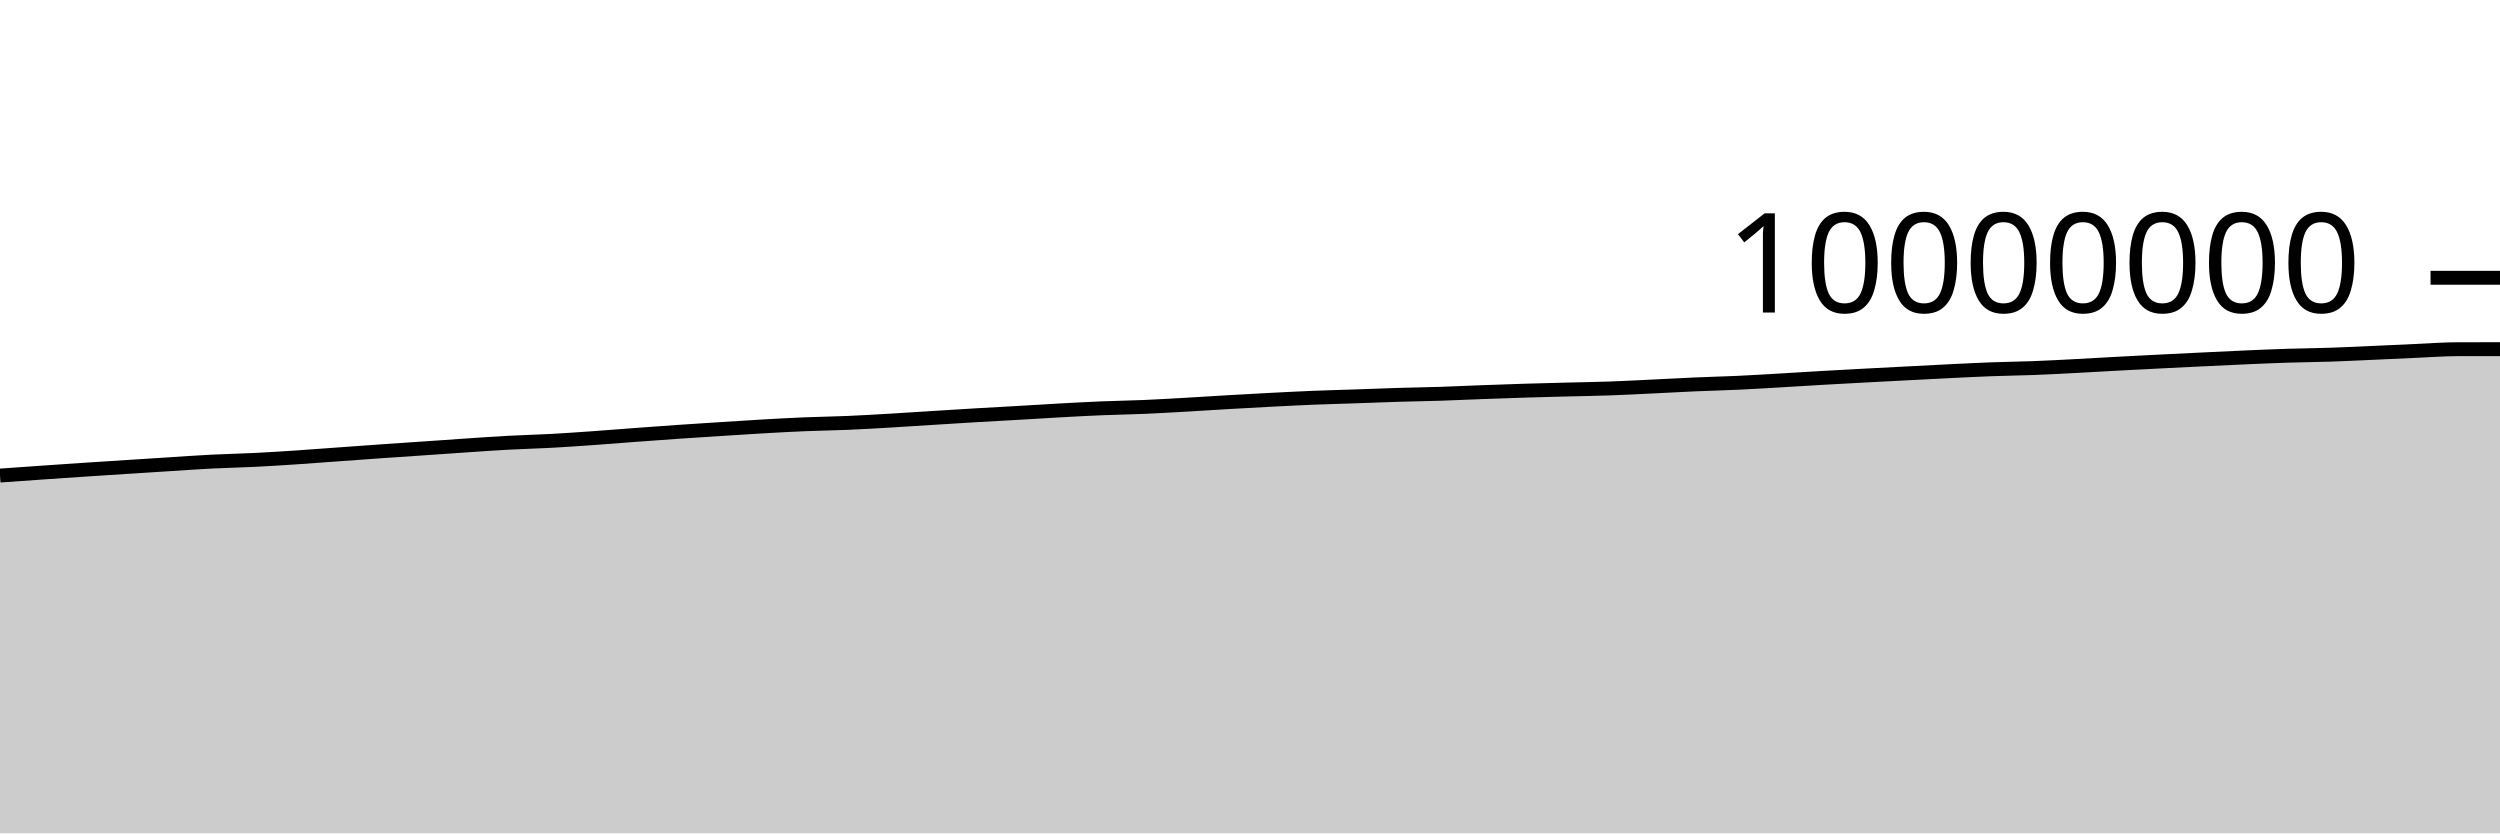
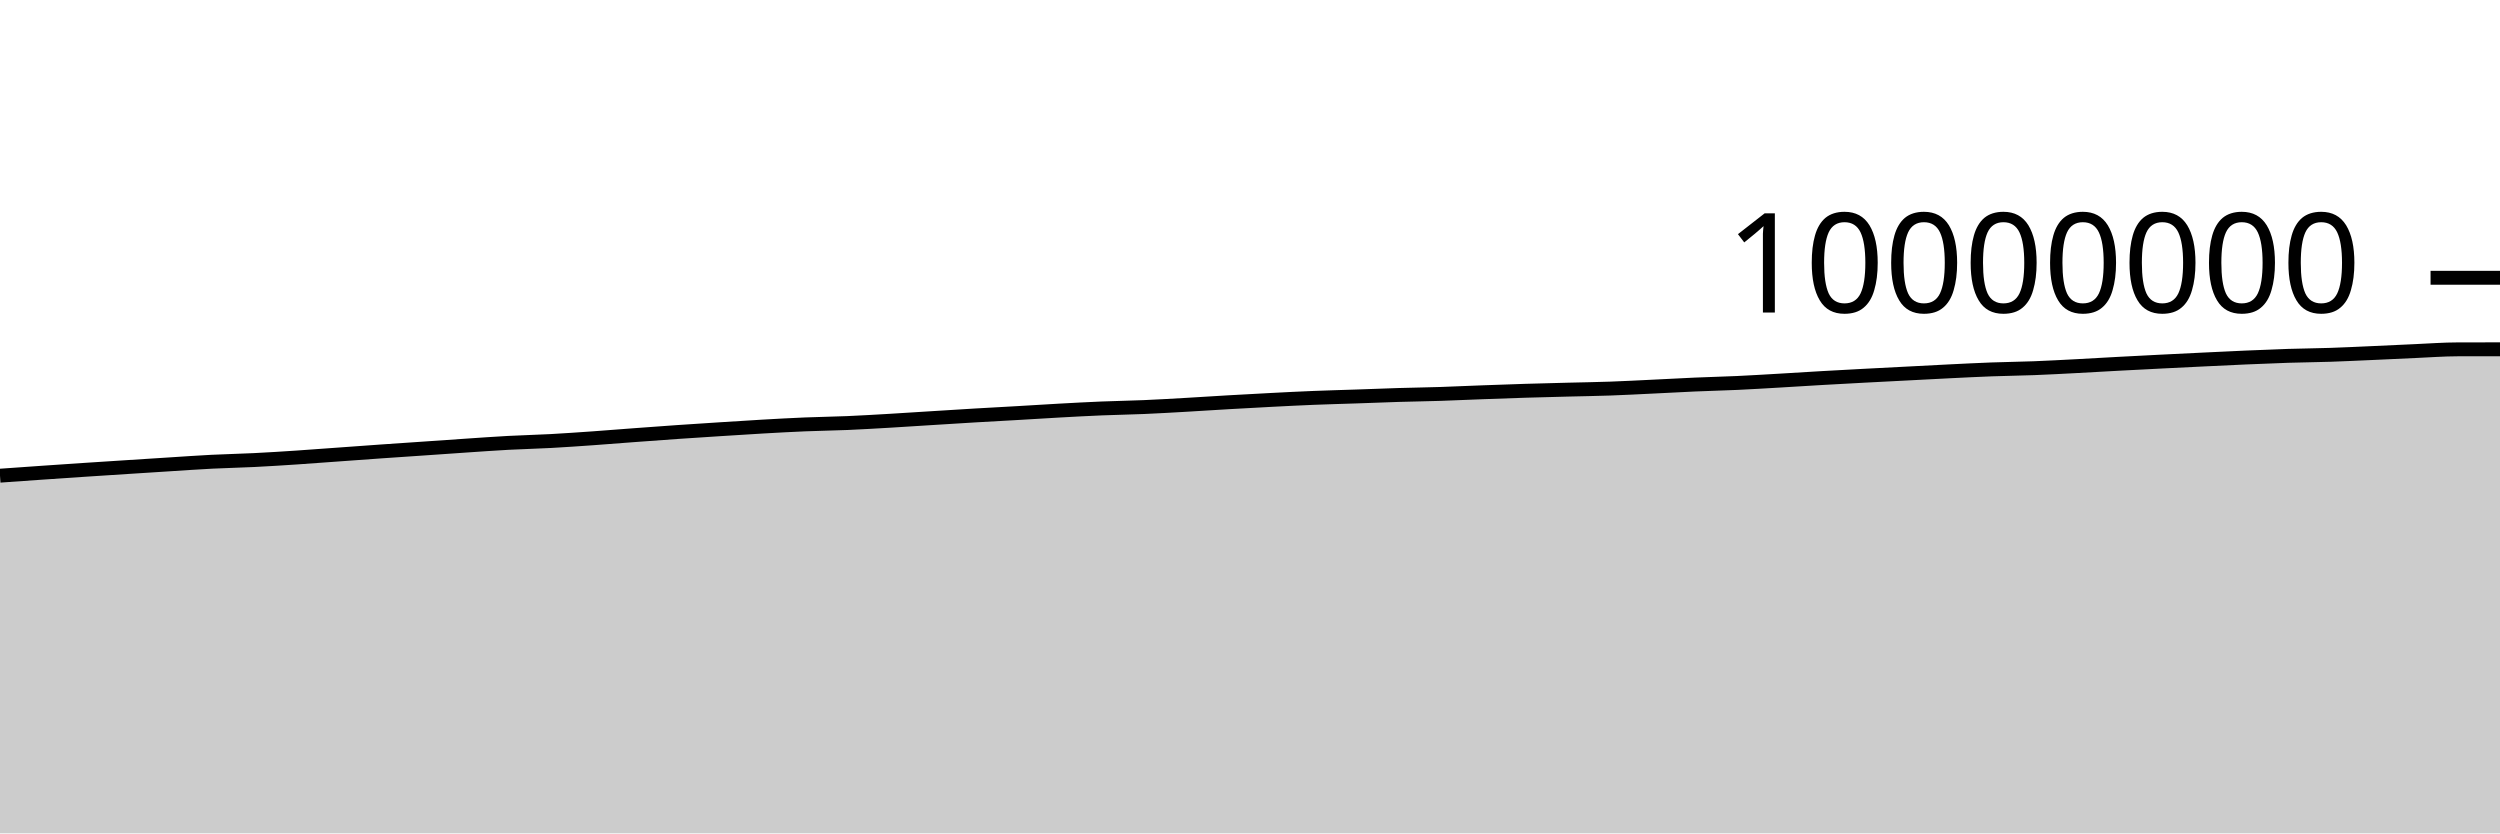
<svg xmlns="http://www.w3.org/2000/svg" viewBox="0 0 180 60">
  <g transform="translate(0,20)">
-     <path class="area" fill="rgba(0, 0, 0, 0.2)" d="M0,14.24C1.017,14.167,2.034,14.095,3.051,14.025C4.068,13.954,5.085,13.884,6.102,13.817C7.119,13.749,8.136,13.685,9.153,13.62C10.169,13.554,11.186,13.489,12.203,13.425C13.22,13.36,14.237,13.287,15.254,13.235C16.271,13.183,17.288,13.165,18.305,13.115C19.322,13.064,20.339,12.999,21.356,12.932C22.373,12.865,23.39,12.785,24.407,12.712C25.424,12.639,26.441,12.564,27.458,12.492C28.475,12.421,29.492,12.354,30.508,12.284C31.525,12.215,32.542,12.141,33.559,12.073C34.576,12.005,35.593,11.932,36.61,11.877C37.627,11.822,38.644,11.799,39.661,11.744C40.678,11.689,41.695,11.617,42.712,11.545C43.729,11.473,44.746,11.389,45.763,11.314C46.78,11.239,47.797,11.163,48.814,11.093C49.831,11.023,50.847,10.959,51.864,10.894C52.881,10.829,53.898,10.761,54.915,10.703C55.932,10.645,56.949,10.588,57.966,10.546C58.983,10.504,60,10.493,61.017,10.449C62.034,10.406,63.051,10.345,64.068,10.286C65.085,10.226,66.102,10.157,67.119,10.094C68.136,10.031,69.153,9.965,70.169,9.905C71.186,9.845,72.203,9.792,73.22,9.733C74.237,9.674,75.254,9.608,76.271,9.552C77.288,9.496,78.305,9.44,79.322,9.398C80.339,9.356,81.356,9.342,82.373,9.299C83.39,9.255,84.407,9.194,85.424,9.137C86.441,9.079,87.458,9.01,88.475,8.952C89.492,8.893,90.508,8.837,91.525,8.784C92.542,8.732,93.559,8.679,94.576,8.638C95.593,8.597,96.61,8.572,97.627,8.537C98.644,8.502,99.661,8.46,100.678,8.429C101.695,8.398,102.712,8.385,103.729,8.352C104.746,8.319,105.763,8.27,106.78,8.232C107.797,8.195,108.814,8.158,109.831,8.126C110.847,8.095,111.864,8.07,112.881,8.044C113.898,8.018,114.915,8.004,115.932,7.968C116.949,7.932,117.966,7.877,118.983,7.828C120,7.779,121.017,7.721,122.034,7.677C123.051,7.632,124.068,7.61,125.085,7.563C126.102,7.515,127.119,7.453,128.136,7.394C129.153,7.335,130.169,7.268,131.186,7.21C132.203,7.152,133.22,7.097,134.237,7.043C135.254,6.989,136.271,6.937,137.288,6.884C138.305,6.832,139.322,6.776,140.339,6.727C141.356,6.677,142.373,6.625,143.39,6.587C144.407,6.549,145.424,6.539,146.441,6.5C147.458,6.46,148.475,6.405,149.492,6.352C150.508,6.299,151.525,6.238,152.542,6.183C153.559,6.129,154.576,6.076,155.593,6.025C156.61,5.973,157.627,5.924,158.644,5.875C159.661,5.826,160.678,5.775,161.695,5.731C162.712,5.687,163.729,5.643,164.746,5.611C165.763,5.579,166.78,5.571,167.797,5.537C168.814,5.503,169.831,5.452,170.847,5.407C171.864,5.362,172.881,5.311,173.898,5.267C174.915,5.222,175.932,5.145,176.949,5.143C177.966,5.14,178.983,5.14,180,5.139L180,40C178.983,40,177.966,40,176.949,40C175.932,40,174.915,40,173.898,40C172.881,40,171.864,40,170.847,40C169.831,40,168.814,40,167.797,40C166.78,40,165.763,40,164.746,40C163.729,40,162.712,40,161.695,40C160.678,40,159.661,40,158.644,40C157.627,40,156.61,40,155.593,40C154.576,40,153.559,40,152.542,40C151.525,40,150.508,40,149.492,40C148.475,40,147.458,40,146.441,40C145.424,40,144.407,40,143.39,40C142.373,40,141.356,40,140.339,40C139.322,40,138.305,40,137.288,40C136.271,40,135.254,40,134.237,40C133.22,40,132.203,40,131.186,40C130.169,40,129.153,40,128.136,40C127.119,40,126.102,40,125.085,40C124.068,40,123.051,40,122.034,40C121.017,40,120,40,118.983,40C117.966,40,116.949,40,115.932,40C114.915,40,113.898,40,112.881,40C111.864,40,110.847,40,109.831,40C108.814,40,107.797,40,106.78,40C105.763,40,104.746,40,103.729,40C102.712,40,101.695,40,100.678,40C99.661,40,98.644,40,97.627,40C96.61,40,95.593,40,94.576,40C93.559,40,92.542,40,91.525,40C90.508,40,89.492,40,88.475,40C87.458,40,86.441,40,85.424,40C84.407,40,83.39,40,82.373,40C81.356,40,80.339,40,79.322,40C78.305,40,77.288,40,76.271,40C75.254,40,74.237,40,73.22,40C72.203,40,71.186,40,70.169,40C69.153,40,68.136,40,67.119,40C66.102,40,65.085,40,64.068,40C63.051,40,62.034,40,61.017,40C60,40,58.983,40,57.966,40C56.949,40,55.932,40,54.915,40C53.898,40,52.881,40,51.864,40C50.847,40,49.831,40,48.814,40C47.797,40,46.78,40,45.763,40C44.746,40,43.729,40,42.712,40C41.695,40,40.678,40,39.661,40C38.644,40,37.627,40,36.61,40C35.593,40,34.576,40,33.559,40C32.542,40,31.525,40,30.508,40C29.492,40,28.475,40,27.458,40C26.441,40,25.424,40,24.407,40C23.39,40,22.373,40,21.356,40C20.339,40,19.322,40,18.305,40C17.288,40,16.271,40,15.254,40C14.237,40,13.22,40,12.203,40C11.186,40,10.169,40,9.153,40C8.136,40,7.119,40,6.102,40C5.085,40,4.068,40,3.051,40C2.034,40,1.017,40,0,40Z" />
-     <path class="line" stroke="black" fill="none" d="M0,14.24C1.017,14.167,2.034,14.095,3.051,14.025C4.068,13.954,5.085,13.884,6.102,13.817C7.119,13.749,8.136,13.685,9.153,13.62C10.169,13.554,11.186,13.489,12.203,13.425C13.22,13.36,14.237,13.287,15.254,13.235C16.271,13.183,17.288,13.165,18.305,13.115C19.322,13.064,20.339,12.999,21.356,12.932C22.373,12.865,23.39,12.785,24.407,12.712C25.424,12.639,26.441,12.564,27.458,12.492C28.475,12.421,29.492,12.354,30.508,12.284C31.525,12.215,32.542,12.141,33.559,12.073C34.576,12.005,35.593,11.932,36.61,11.877C37.627,11.822,38.644,11.799,39.661,11.744C40.678,11.689,41.695,11.617,42.712,11.545C43.729,11.473,44.746,11.389,45.763,11.314C46.78,11.239,47.797,11.163,48.814,11.093C49.831,11.023,50.847,10.959,51.864,10.894C52.881,10.829,53.898,10.761,54.915,10.703C55.932,10.645,56.949,10.588,57.966,10.546C58.983,10.504,60,10.493,61.017,10.449C62.034,10.406,63.051,10.345,64.068,10.286C65.085,10.226,66.102,10.157,67.119,10.094C68.136,10.031,69.153,9.965,70.169,9.905C71.186,9.845,72.203,9.792,73.22,9.733C74.237,9.674,75.254,9.608,76.271,9.552C77.288,9.496,78.305,9.44,79.322,9.398C80.339,9.356,81.356,9.342,82.373,9.299C83.39,9.255,84.407,9.194,85.424,9.137C86.441,9.079,87.458,9.01,88.475,8.952C89.492,8.893,90.508,8.837,91.525,8.784C92.542,8.732,93.559,8.679,94.576,8.638C95.593,8.597,96.61,8.572,97.627,8.537C98.644,8.502,99.661,8.46,100.678,8.429C101.695,8.398,102.712,8.385,103.729,8.352C104.746,8.319,105.763,8.27,106.78,8.232C107.797,8.195,108.814,8.158,109.831,8.126C110.847,8.095,111.864,8.07,112.881,8.044C113.898,8.018,114.915,8.004,115.932,7.968C116.949,7.932,117.966,7.877,118.983,7.828C120,7.779,121.017,7.721,122.034,7.677C123.051,7.632,124.068,7.61,125.085,7.563C126.102,7.515,127.119,7.453,128.136,7.394C129.153,7.335,130.169,7.268,131.186,7.21C132.203,7.152,133.22,7.097,134.237,7.043C135.254,6.989,136.271,6.937,137.288,6.884C138.305,6.832,139.322,6.776,140.339,6.727C141.356,6.677,142.373,6.625,143.39,6.587C144.407,6.549,145.424,6.539,146.441,6.5C147.458,6.46,148.475,6.405,149.492,6.352C150.508,6.299,151.525,6.238,152.542,6.183C153.559,6.129,154.576,6.076,155.593,6.025C156.61,5.973,157.627,5.924,158.644,5.875C159.661,5.826,160.678,5.775,161.695,5.731C162.712,5.687,163.729,5.643,164.746,5.611C165.763,5.579,166.78,5.571,167.797,5.537C168.814,5.503,169.831,5.452,170.847,5.407C171.864,5.362,172.881,5.311,173.898,5.267C174.915,5.222,175.932,5.145,176.949,5.143C177.966,5.14,178.983,5.14,180,5.139" />
+     <path class="area" fill="rgba(0, 0, 0, 0.2)" d="M0,14.249C1.017,14.177,2.034,14.105,3.051,14.034C4.068,13.964,5.085,13.894,6.102,13.827C7.119,13.759,8.136,13.695,9.153,13.629C10.169,13.564,11.186,13.498,12.203,13.434C13.22,13.37,14.237,13.296,15.254,13.245C16.271,13.193,17.288,13.175,18.305,13.124C19.322,13.074,20.339,13.008,21.356,12.941C22.373,12.874,23.39,12.795,24.407,12.722C25.424,12.649,26.441,12.573,27.458,12.502C28.475,12.431,29.492,12.364,30.508,12.294C31.525,12.224,32.542,12.151,33.559,12.083C34.576,12.015,35.593,11.941,36.61,11.886C37.627,11.832,38.644,11.809,39.661,11.754C40.678,11.699,41.695,11.626,42.712,11.555C43.729,11.483,44.746,11.399,45.763,11.324C46.78,11.248,47.797,11.173,48.814,11.103C49.831,11.032,50.847,10.968,51.864,10.903C52.881,10.839,53.898,10.771,54.915,10.713C55.932,10.655,56.949,10.598,57.966,10.556C58.983,10.514,60,10.502,61.017,10.459C62.034,10.415,63.051,10.355,64.068,10.295C65.085,10.236,66.102,10.167,67.119,10.104C68.136,10.04,69.153,9.975,70.169,9.915C71.186,9.855,72.203,9.802,73.22,9.743C74.237,9.684,75.254,9.618,76.271,9.562C77.288,9.506,78.305,9.45,79.322,9.408C80.339,9.366,81.356,9.352,82.373,9.308C83.39,9.265,84.407,9.204,85.424,9.146C86.441,9.089,87.458,9.02,88.475,8.961C89.492,8.903,90.508,8.847,91.525,8.794C92.542,8.742,93.559,8.689,94.576,8.648C95.593,8.606,96.61,8.582,97.627,8.547C98.644,8.512,99.661,8.47,100.678,8.439C101.695,8.408,102.712,8.395,103.729,8.362C104.746,8.329,105.763,8.28,106.78,8.242C107.797,8.204,108.814,8.168,109.831,8.136C110.847,8.105,111.864,8.08,112.881,8.054C113.898,8.028,114.915,8.014,115.932,7.978C116.949,7.942,117.966,7.887,118.983,7.838C120,7.789,121.017,7.731,122.034,7.687C123.051,7.642,124.068,7.62,125.085,7.573C126.102,7.525,127.119,7.463,128.136,7.404C129.153,7.345,130.169,7.279,131.186,7.22C132.203,7.162,133.22,7.107,134.237,7.053C135.254,6.999,136.271,6.947,137.288,6.895C138.305,6.842,139.322,6.786,140.339,6.737C141.356,6.687,142.373,6.635,143.39,6.597C144.407,6.559,145.424,6.549,146.441,6.51C147.458,6.471,148.475,6.415,149.492,6.362C150.508,6.309,151.525,6.248,152.542,6.193C153.559,6.139,154.576,6.086,155.593,6.035C156.61,5.983,157.627,5.934,158.644,5.885C159.661,5.836,160.678,5.785,161.695,5.741C162.712,5.697,163.729,5.654,164.746,5.621C165.763,5.589,166.78,5.581,167.797,5.547C168.814,5.513,169.831,5.463,170.847,5.418C171.864,5.373,172.881,5.321,173.898,5.277C174.915,5.233,175.932,5.155,176.949,5.153C177.966,5.151,178.983,5.15,180,5.149L180,40C178.983,40,177.966,40,176.949,40C175.932,40,174.915,40,173.898,40C172.881,40,171.864,40,170.847,40C169.831,40,168.814,40,167.797,40C166.78,40,165.763,40,164.746,40C163.729,40,162.712,40,161.695,40C160.678,40,159.661,40,158.644,40C157.627,40,156.61,40,155.593,40C154.576,40,153.559,40,152.542,40C151.525,40,150.508,40,149.492,40C148.475,40,147.458,40,146.441,40C145.424,40,144.407,40,143.39,40C142.373,40,141.356,40,140.339,40C139.322,40,138.305,40,137.288,40C136.271,40,135.254,40,134.237,40C133.22,40,132.203,40,131.186,40C130.169,40,129.153,40,128.136,40C127.119,40,126.102,40,125.085,40C124.068,40,123.051,40,122.034,40C121.017,40,120,40,118.983,40C117.966,40,116.949,40,115.932,40C114.915,40,113.898,40,112.881,40C111.864,40,110.847,40,109.831,40C108.814,40,107.797,40,106.78,40C105.763,40,104.746,40,103.729,40C102.712,40,101.695,40,100.678,40C99.661,40,98.644,40,97.627,40C96.61,40,95.593,40,94.576,40C93.559,40,92.542,40,91.525,40C90.508,40,89.492,40,88.475,40C87.458,40,86.441,40,85.424,40C84.407,40,83.39,40,82.373,40C81.356,40,80.339,40,79.322,40C78.305,40,77.288,40,76.271,40C75.254,40,74.237,40,73.22,40C72.203,40,71.186,40,70.169,40C69.153,40,68.136,40,67.119,40C66.102,40,65.085,40,64.068,40C63.051,40,62.034,40,61.017,40C60,40,58.983,40,57.966,40C56.949,40,55.932,40,54.915,40C53.898,40,52.881,40,51.864,40C50.847,40,49.831,40,48.814,40C47.797,40,46.78,40,45.763,40C44.746,40,43.729,40,42.712,40C41.695,40,40.678,40,39.661,40C38.644,40,37.627,40,36.61,40C35.593,40,34.576,40,33.559,40C32.542,40,31.525,40,30.508,40C29.492,40,28.475,40,27.458,40C26.441,40,25.424,40,24.407,40C23.39,40,22.373,40,21.356,40C20.339,40,19.322,40,18.305,40C17.288,40,16.271,40,15.254,40C14.237,40,13.22,40,12.203,40C11.186,40,10.169,40,9.153,40C8.136,40,7.119,40,6.102,40C5.085,40,4.068,40,3.051,40C2.034,40,1.017,40,0,40Z" />
+     <path class="line" stroke="black" fill="none" d="M0,14.249C1.017,14.177,2.034,14.105,3.051,14.034C4.068,13.964,5.085,13.894,6.102,13.827C7.119,13.759,8.136,13.695,9.153,13.629C10.169,13.564,11.186,13.498,12.203,13.434C13.22,13.37,14.237,13.296,15.254,13.245C16.271,13.193,17.288,13.175,18.305,13.124C19.322,13.074,20.339,13.008,21.356,12.941C22.373,12.874,23.39,12.795,24.407,12.722C25.424,12.649,26.441,12.573,27.458,12.502C28.475,12.431,29.492,12.364,30.508,12.294C31.525,12.224,32.542,12.151,33.559,12.083C34.576,12.015,35.593,11.941,36.61,11.886C37.627,11.832,38.644,11.809,39.661,11.754C40.678,11.699,41.695,11.626,42.712,11.555C43.729,11.483,44.746,11.399,45.763,11.324C46.78,11.248,47.797,11.173,48.814,11.103C49.831,11.032,50.847,10.968,51.864,10.903C52.881,10.839,53.898,10.771,54.915,10.713C55.932,10.655,56.949,10.598,57.966,10.556C58.983,10.514,60,10.502,61.017,10.459C62.034,10.415,63.051,10.355,64.068,10.295C65.085,10.236,66.102,10.167,67.119,10.104C68.136,10.04,69.153,9.975,70.169,9.915C71.186,9.855,72.203,9.802,73.22,9.743C74.237,9.684,75.254,9.618,76.271,9.562C77.288,9.506,78.305,9.45,79.322,9.408C80.339,9.366,81.356,9.352,82.373,9.308C83.39,9.265,84.407,9.204,85.424,9.146C86.441,9.089,87.458,9.02,88.475,8.961C89.492,8.903,90.508,8.847,91.525,8.794C92.542,8.742,93.559,8.689,94.576,8.648C95.593,8.606,96.61,8.582,97.627,8.547C98.644,8.512,99.661,8.47,100.678,8.439C101.695,8.408,102.712,8.395,103.729,8.362C104.746,8.329,105.763,8.28,106.78,8.242C107.797,8.204,108.814,8.168,109.831,8.136C110.847,8.105,111.864,8.08,112.881,8.054C113.898,8.028,114.915,8.014,115.932,7.978C116.949,7.942,117.966,7.887,118.983,7.838C120,7.789,121.017,7.731,122.034,7.687C123.051,7.642,124.068,7.62,125.085,7.573C126.102,7.525,127.119,7.463,128.136,7.404C129.153,7.345,130.169,7.279,131.186,7.22C132.203,7.162,133.22,7.107,134.237,7.053C135.254,6.999,136.271,6.947,137.288,6.895C138.305,6.842,139.322,6.786,140.339,6.737C141.356,6.687,142.373,6.635,143.39,6.597C144.407,6.559,145.424,6.549,146.441,6.51C147.458,6.471,148.475,6.415,149.492,6.362C150.508,6.309,151.525,6.248,152.542,6.193C153.559,6.139,154.576,6.086,155.593,6.035C156.61,5.983,157.627,5.934,158.644,5.885C159.661,5.836,160.678,5.785,161.695,5.741C162.712,5.697,163.729,5.654,164.746,5.621C165.763,5.589,166.78,5.581,167.797,5.547C168.814,5.513,169.831,5.463,170.847,5.418C171.864,5.373,172.881,5.321,173.898,5.277C174.915,5.233,175.932,5.155,176.949,5.153C177.966,5.151,178.983,5.15,180,5.149" />
    <path class="axis-ceiling" stroke-width="1" stroke="black" fill="none" d="M175,0L180,0" />
    <text class="axis-ceiling-label" font-family="sans-serif" text-anchor="end" font-size="10px" x="170" y="2.5">10000000</text>
  </g>
</svg>
